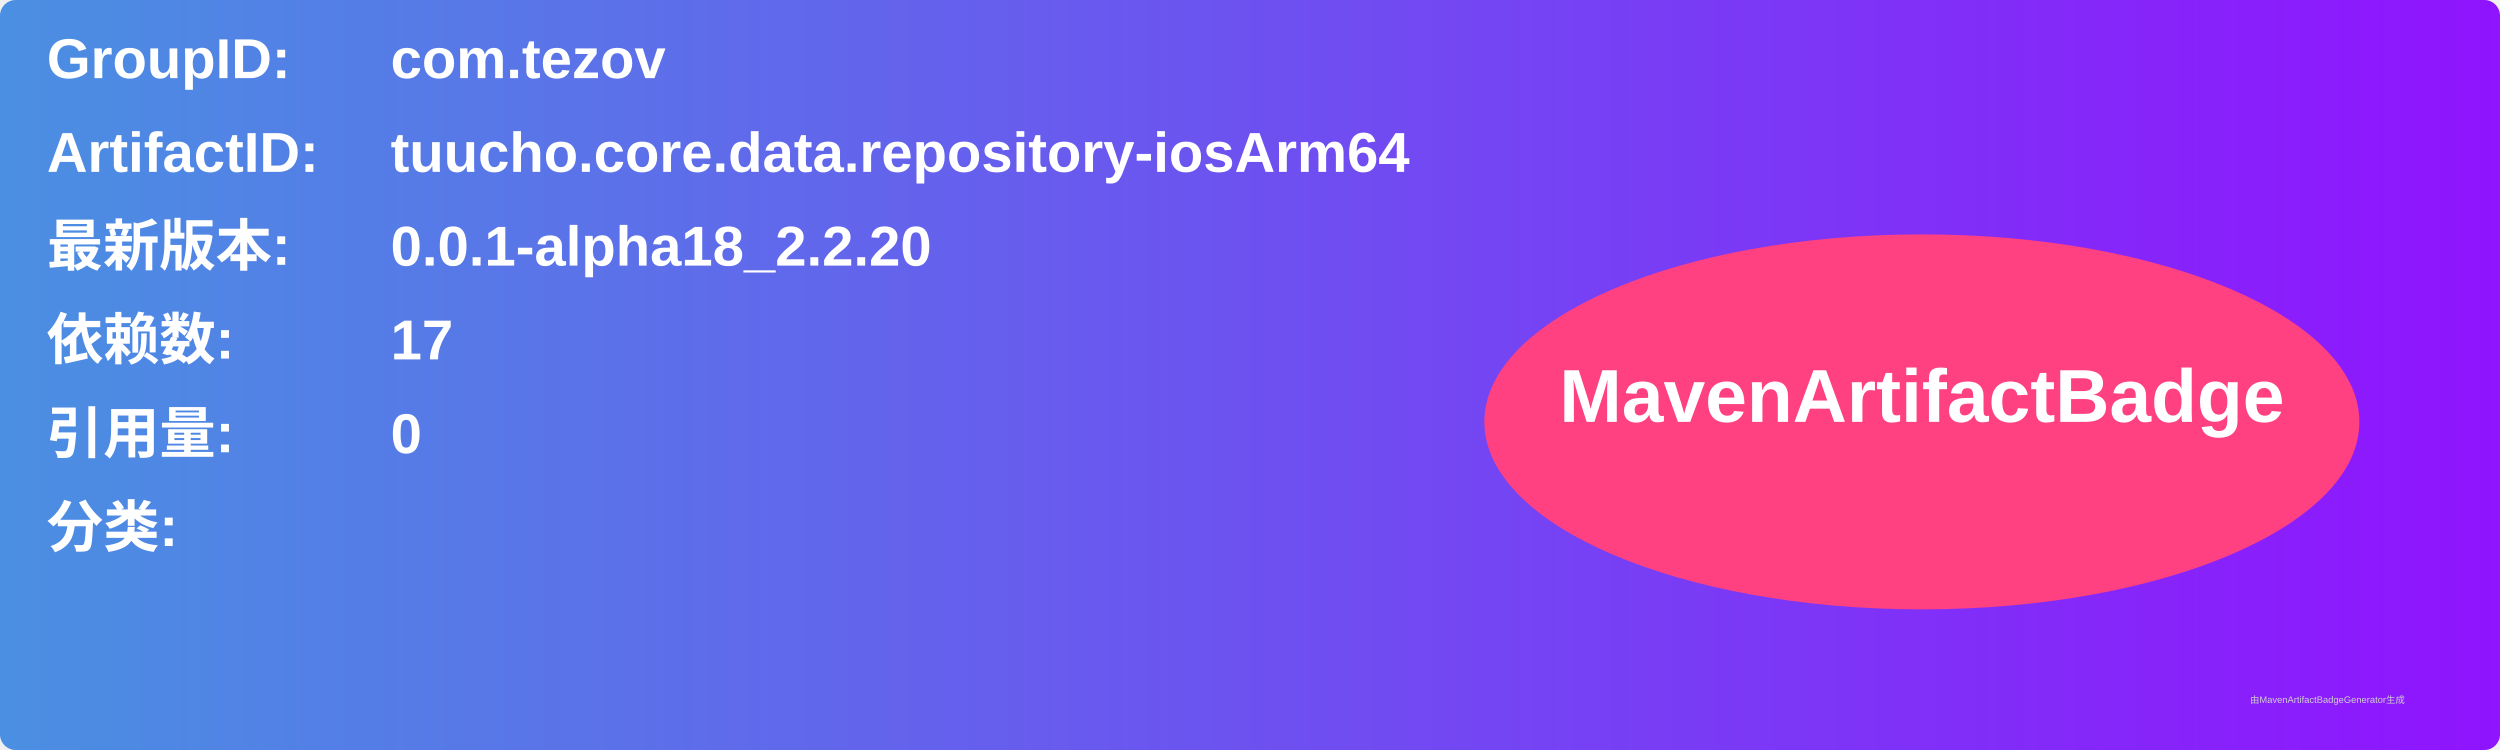
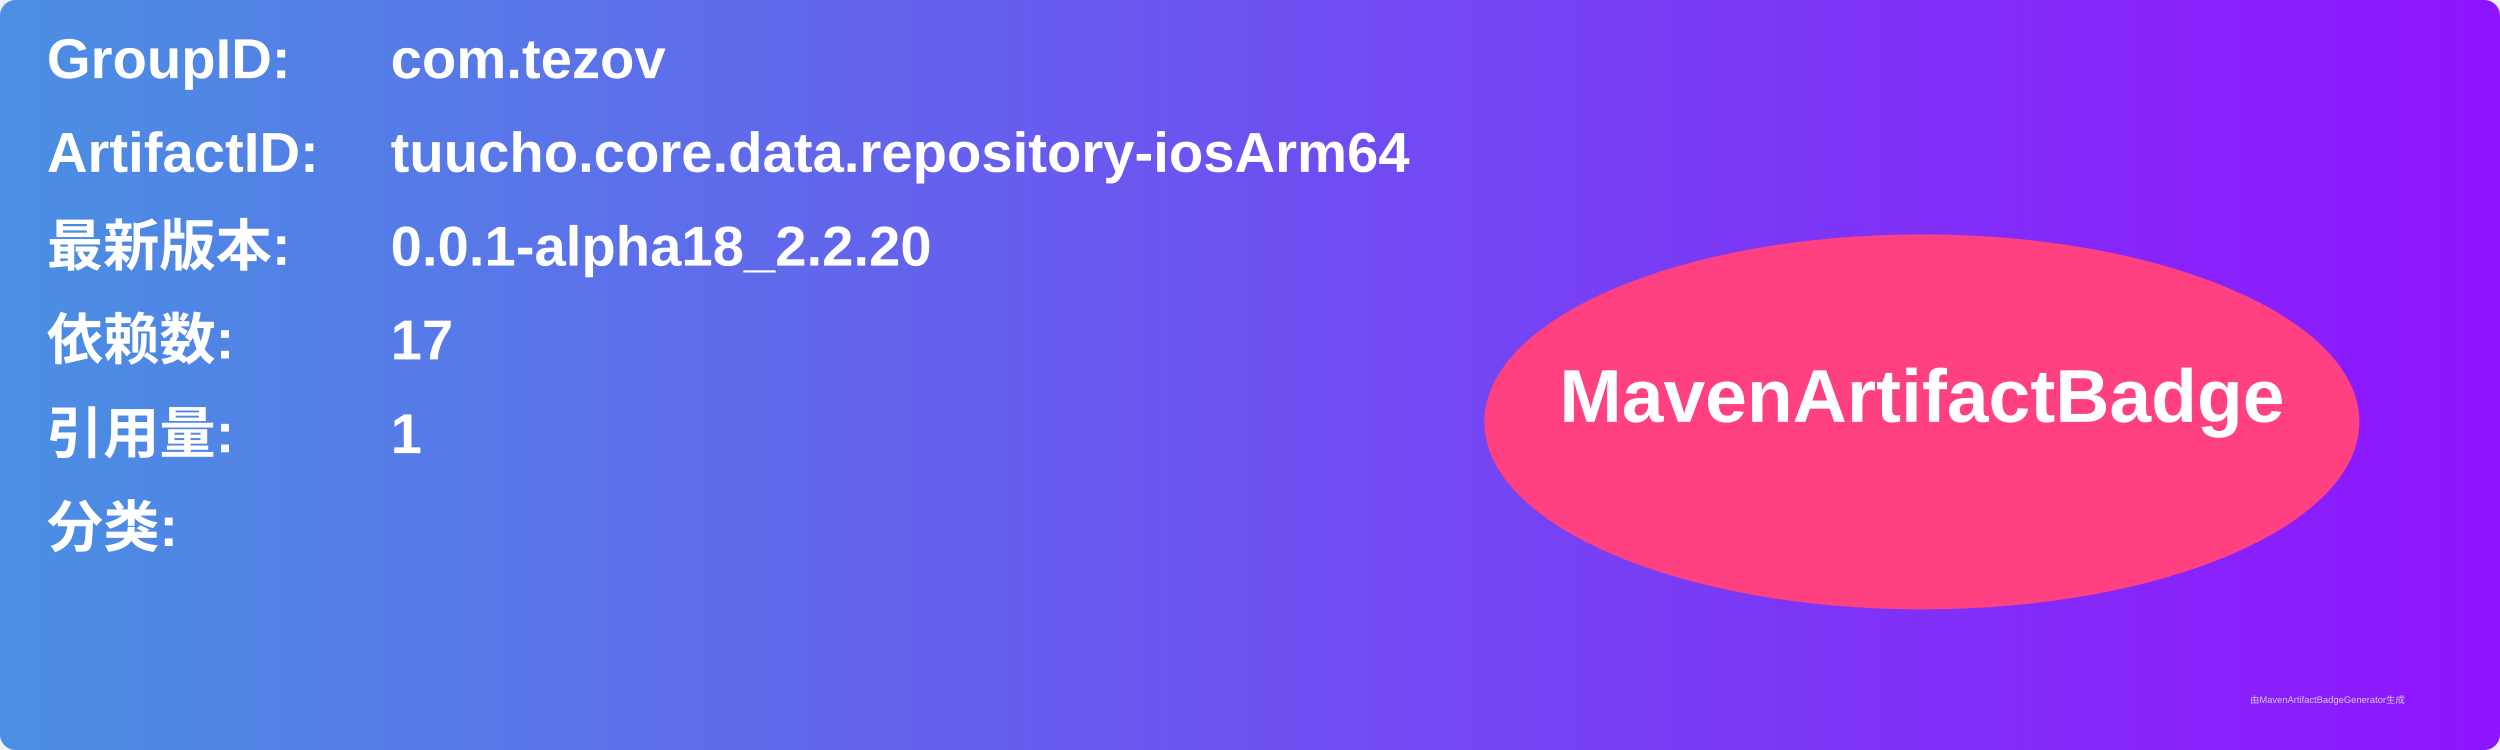
<svg xmlns="http://www.w3.org/2000/svg" width="800" height="240" viewBox="0 0 800 240">
  <linearGradient id="grad" x1="0%" y1="0%" x2="100%" y2="0%">
    <stop offset="0%" stop-color="#4a90e2" />
    <stop offset="100%" stop-color="#9013fe" />
  </linearGradient>
  <rect width="100%" height="100%" rx="5" ry="5" fill="url(#grad)" />
  <g transform="translate(15, 15)">
    <text x="0" y="10" font-family="Arial" font-size="18" fill="white" font-weight="bold" width="260">GroupID:</text>
    <text x="110" y="10" font-family="Arial" font-size="18" fill="white" font-weight="bold" width="460">com.tezov</text>
    <text x="0" y="40" font-family="Arial" font-size="18" fill="white" font-weight="bold" width="260">ArtifactID:</text>
    <text x="110" y="40" font-family="Arial" font-size="18" fill="white" font-weight="bold" width="460">tuucho.core.data.repository-iosArm64</text>
    <text x="0" y="70" font-family="Arial" font-size="18" fill="white" font-weight="bold">最新版本:</text>
    <text x="110" y="70" font-family="Arial" font-size="18" fill="white" font-weight="bold">
      <tspan font-weight="bold">0.0.1-alpha18_2.2.20</tspan>
    </text>
    <text x="0" y="100" font-family="Arial" font-size="18" fill="white" font-weight="bold">依赖数: </text>
    <text x="110" y="100" font-family="Arial" font-size="18" fill="white">
      <tspan font-weight="bold">17</tspan>
    </text>
    <text x="0" y="130" font-family="Arial" font-size="18" fill="white" font-weight="bold">引用量: </text>
    <text x="110" y="130" font-family="Arial" font-size="18" fill="white">
-       <tspan font-weight="bold">0</tspan>
+       <tspan font-weight="bold">1</tspan>
    </text>
    <text x="0" y="160" font-family="Arial" font-size="18" fill="white" font-weight="bold">分类:</text>
    <text x="10" y="190" font-family="Arial" font-size="10" fill="white">
      <tspan font-weight="bold" />
    </text>
    <ellipse cx="600" cy="120" rx="140" ry="60" fill="#ff4081" />
    <text x="600" y="120" text-anchor="middle" font-family="Arial" font-size="24" fill="white" font-weight="bold">MavenArtifactBadge</text>
  </g>
  <text x="720" y="225" font-family="Arial" font-size="3" fill="#d0d0d0">由MavenArtifactBadgeGenerator生成</text>
</svg>
